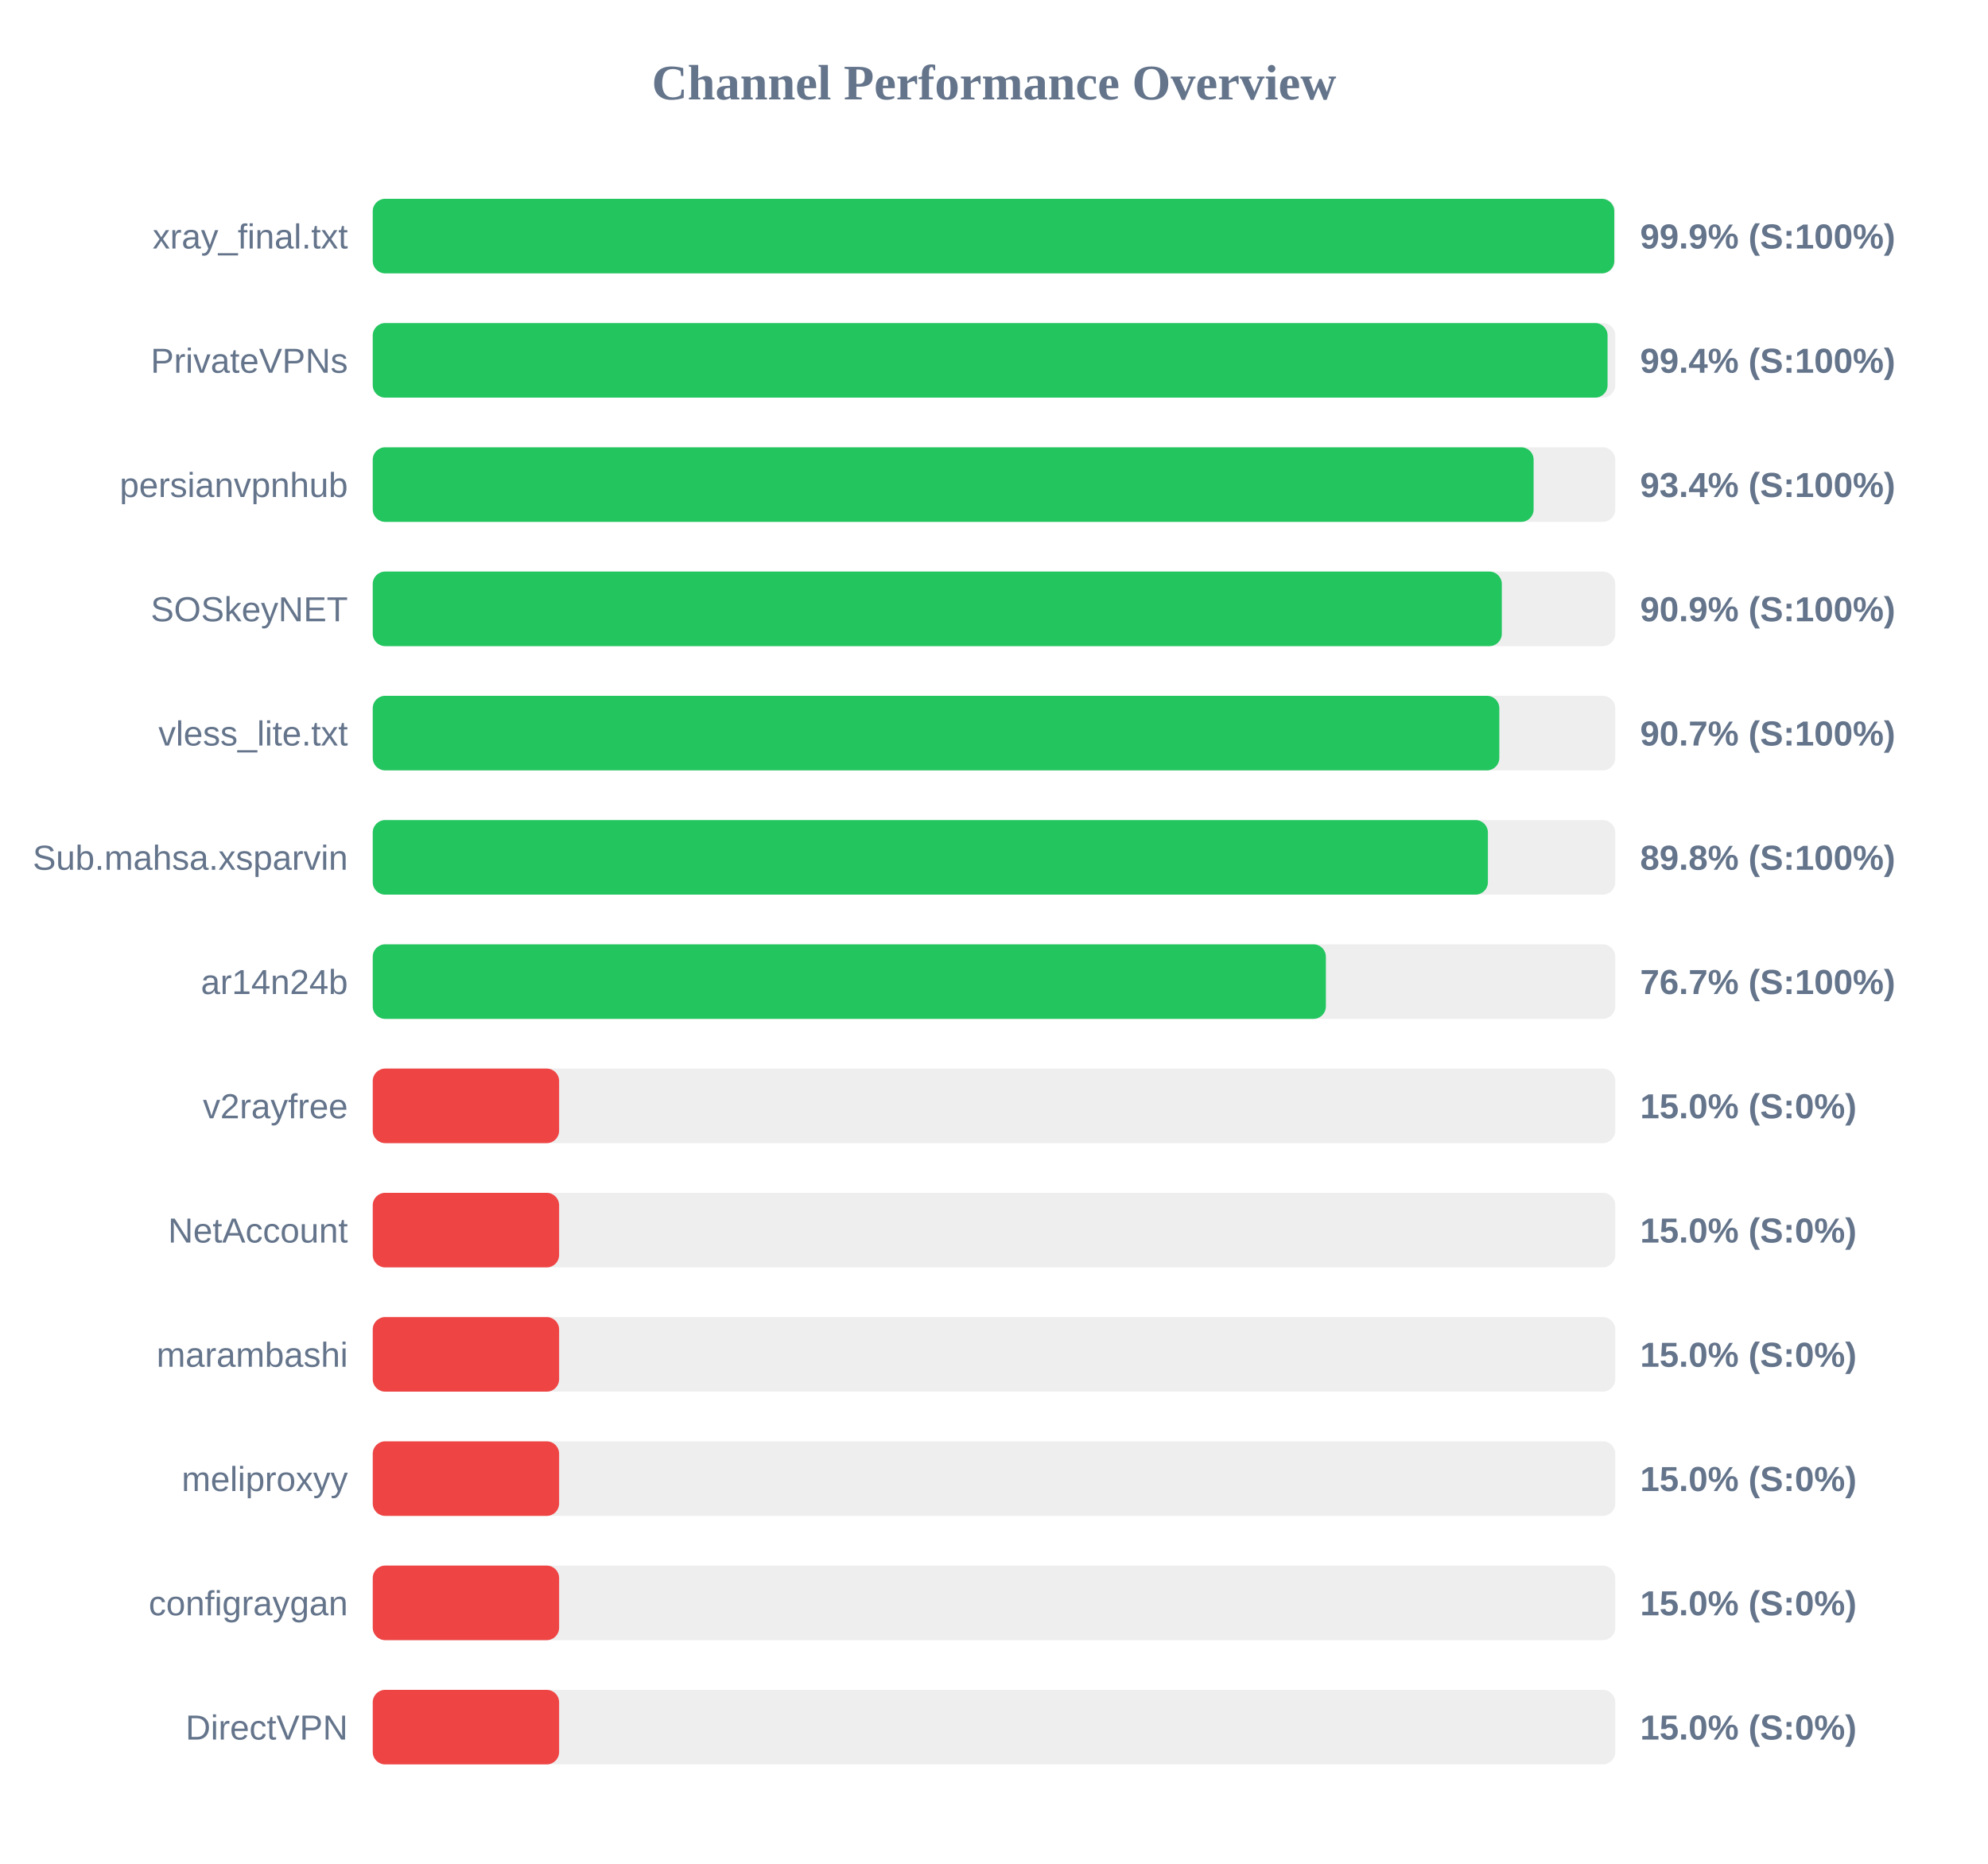
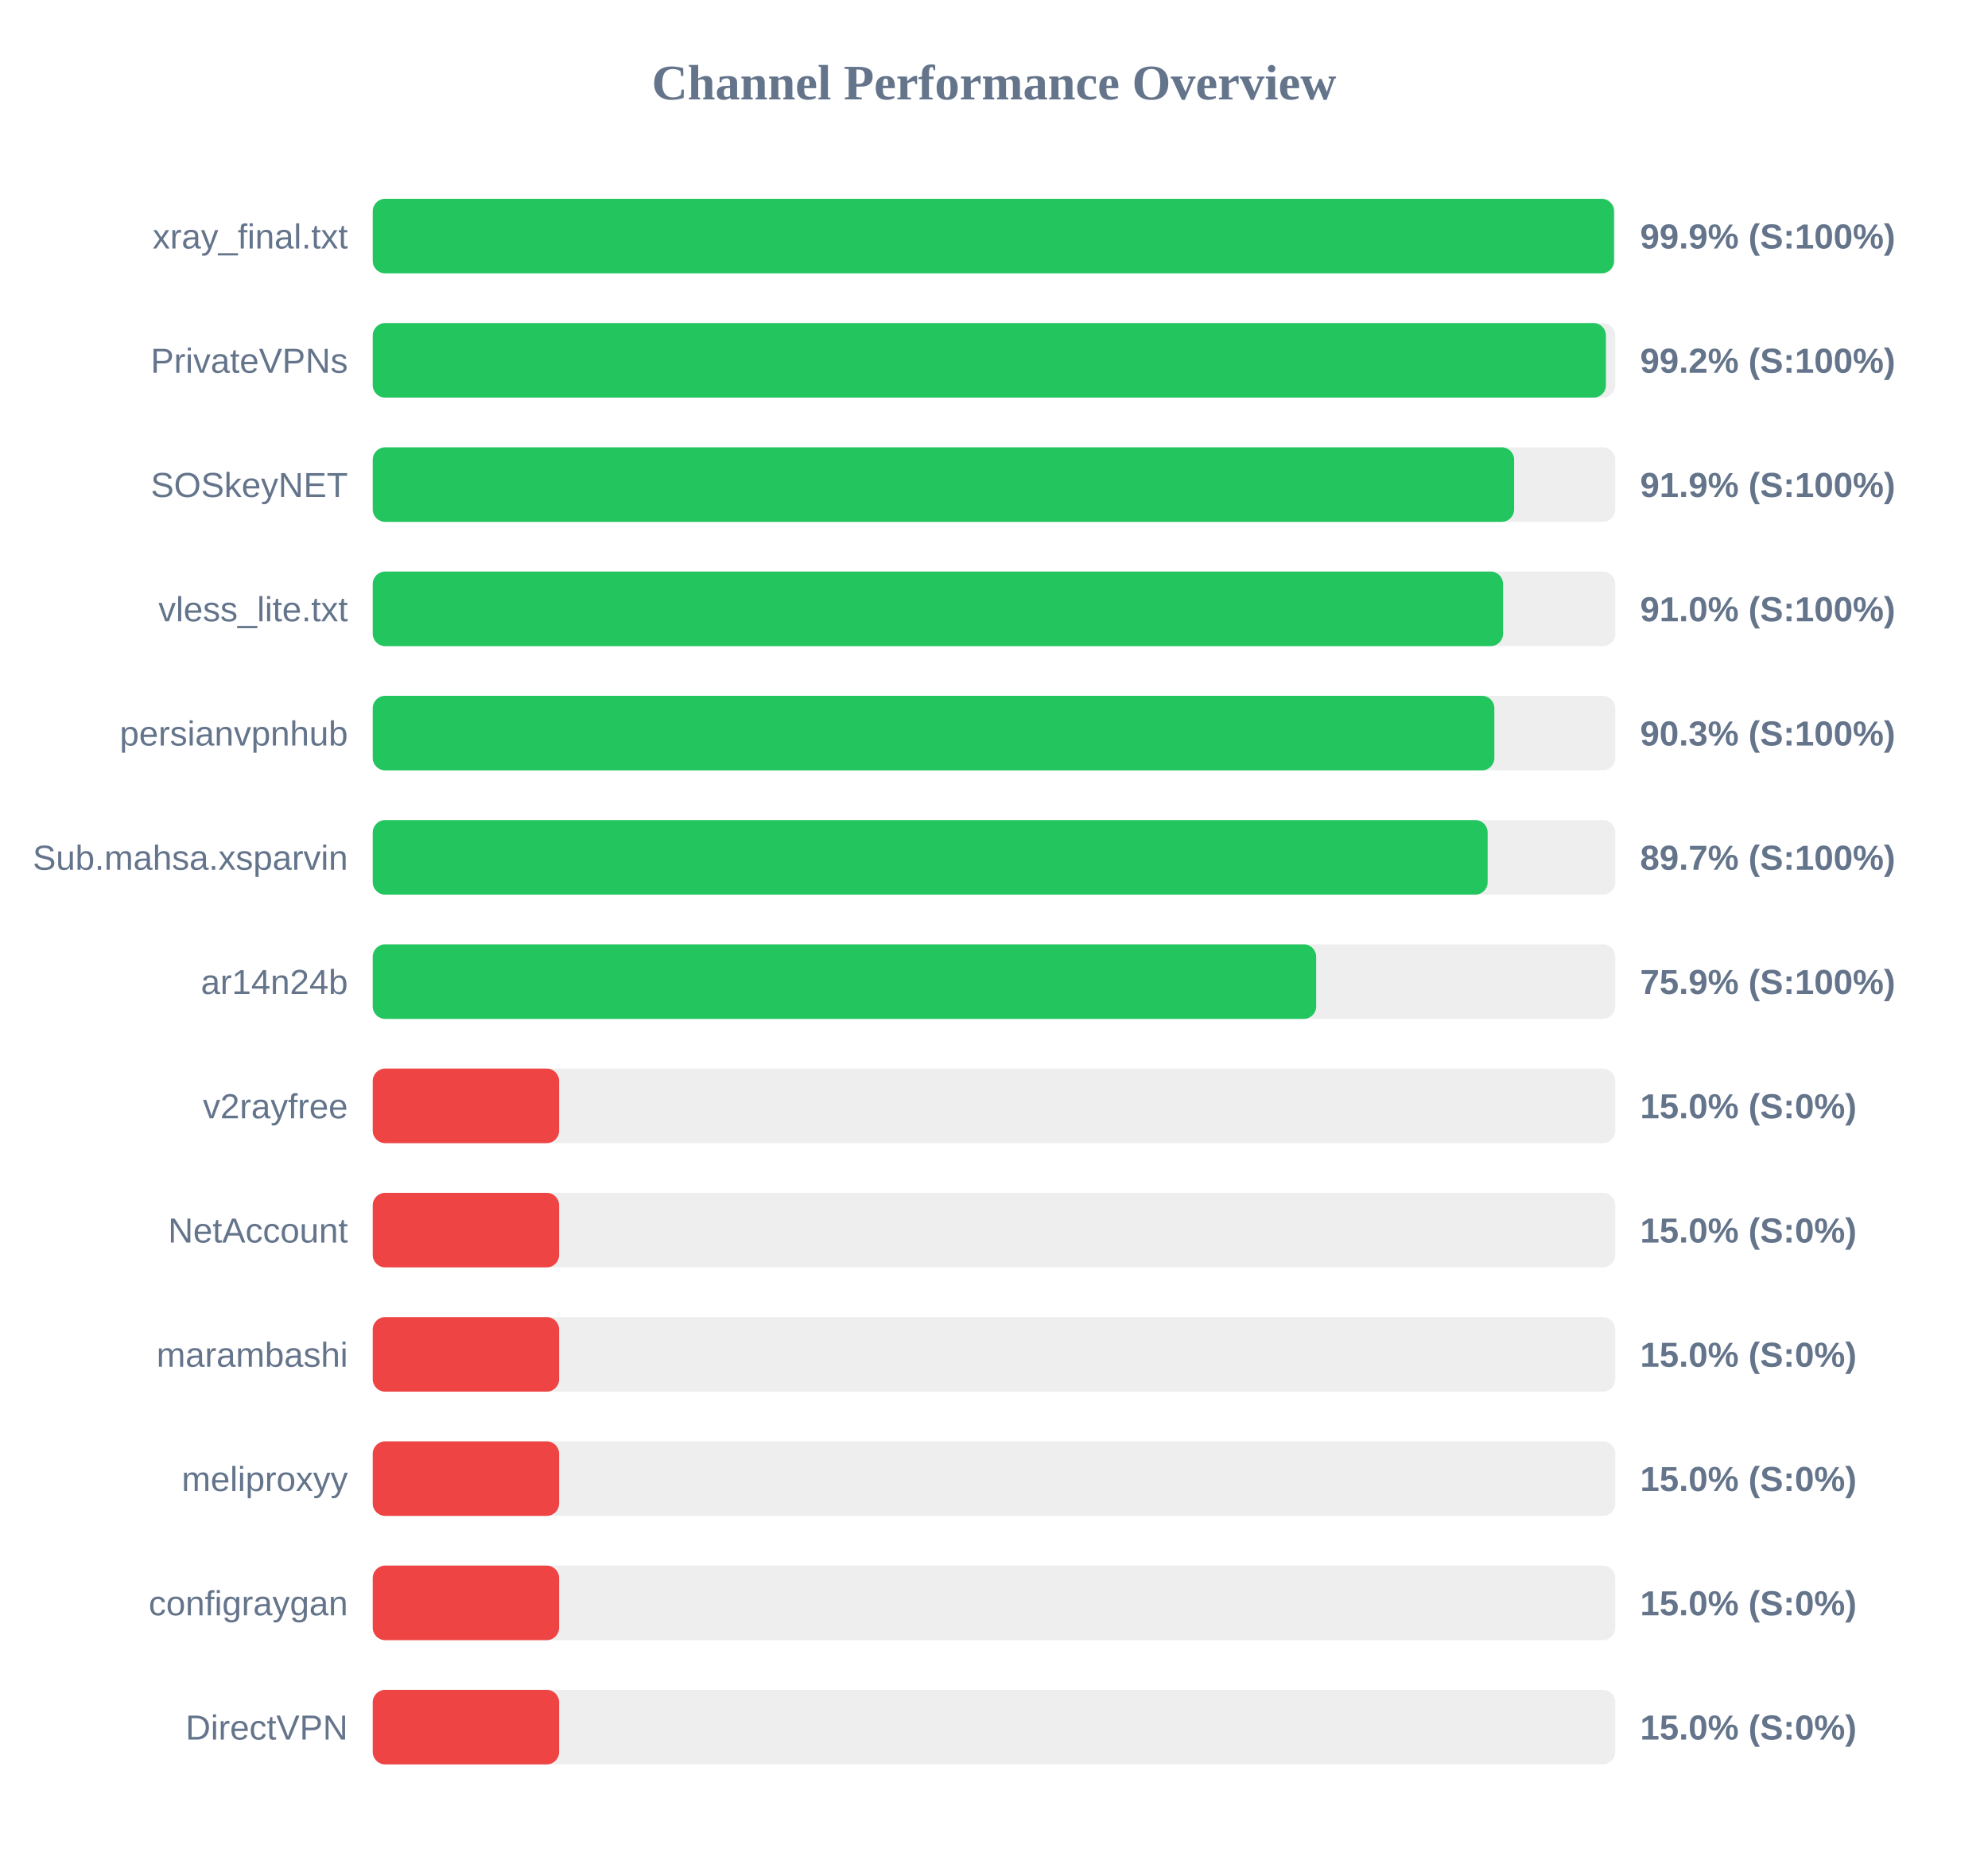
<svg xmlns="http://www.w3.org/2000/svg" width="800" height="750" version="1.1">
  <style>
        .row { font: 14px Arial; fill: #64748b; }
        .score { font: bold 14px Arial; fill: #64748b; }
    </style>
  <text x="400" y="40" text-anchor="middle" font-size="20px" font-weight="bold" fill="#64748b">Channel Performance Overview</text>
  <rect x="150" y="80" width="500" height="30" fill="#eee" rx="5" />
-   <rect x="150" y="80" width="499.6" height="30" fill="#22c55e" rx="5" />
+   <rect x="150" y="80" width="499.5" height="30" fill="#22c55e" rx="5" />
  <text x="140" y="100" text-anchor="end" class="row">xray_final.txt</text>
  <text x="660" y="100" text-anchor="start" class="score">99.9% (S:100%)</text>
  <rect x="150" y="130" width="500" height="30" fill="#eee" rx="5" />
-   <rect x="150" y="130" width="496.9" height="30" fill="#22c55e" rx="5" />
+   <rect x="150" y="130" width="496.25" height="30" fill="#22c55e" rx="5" />
  <text x="140" y="150" text-anchor="end" class="row">PrivateVPNs</text>
-   <text x="660" y="150" text-anchor="start" class="score">99.4% (S:100%)</text>
+   <text x="660" y="150" text-anchor="start" class="score">99.2% (S:100%)</text>
  <rect x="150" y="180" width="500" height="30" fill="#eee" rx="5" />
-   <rect x="150" y="180" width="467.15" height="30" fill="#22c55e" rx="5" />
-   <text x="140" y="200" text-anchor="end" class="row">persianvpnhub</text>
-   <text x="660" y="200" text-anchor="start" class="score">93.4% (S:100%)</text>
+   <rect x="150" y="180" width="459.3" height="30" fill="#22c55e" rx="5" />
+   <text x="140" y="200" text-anchor="end" class="row">SOSkeyNET</text>
+   <text x="660" y="200" text-anchor="start" class="score">91.9% (S:100%)</text>
  <rect x="150" y="230" width="500" height="30" fill="#eee" rx="5" />
-   <rect x="150" y="230" width="454.35" height="30" fill="#22c55e" rx="5" />
-   <text x="140" y="250" text-anchor="end" class="row">SOSkeyNET</text>
-   <text x="660" y="250" text-anchor="start" class="score">90.9% (S:100%)</text>
+   <rect x="150" y="230" width="454.85" height="30" fill="#22c55e" rx="5" />
+   <text x="140" y="250" text-anchor="end" class="row">vless_lite.txt</text>
+   <text x="660" y="250" text-anchor="start" class="score">91.0% (S:100%)</text>
  <rect x="150" y="280" width="500" height="30" fill="#eee" rx="5" />
-   <rect x="150" y="280" width="453.35" height="30" fill="#22c55e" rx="5" />
-   <text x="140" y="300" text-anchor="end" class="row">vless_lite.txt</text>
-   <text x="660" y="300" text-anchor="start" class="score">90.7% (S:100%)</text>
+   <rect x="150" y="280" width="451.35" height="30" fill="#22c55e" rx="5" />
+   <text x="140" y="300" text-anchor="end" class="row">persianvpnhub</text>
+   <text x="660" y="300" text-anchor="start" class="score">90.3% (S:100%)</text>
  <rect x="150" y="330" width="500" height="30" fill="#eee" rx="5" />
-   <rect x="150" y="330" width="448.75" height="30" fill="#22c55e" rx="5" />
+   <rect x="150" y="330" width="448.65" height="30" fill="#22c55e" rx="5" />
  <text x="140" y="350" text-anchor="end" class="row">Sub.mahsa.xsparvin</text>
-   <text x="660" y="350" text-anchor="start" class="score">89.8% (S:100%)</text>
+   <text x="660" y="350" text-anchor="start" class="score">89.7% (S:100%)</text>
  <rect x="150" y="380" width="500" height="30" fill="#eee" rx="5" />
-   <rect x="150" y="380" width="383.55" height="30" fill="#22c55e" rx="5" />
+   <rect x="150" y="380" width="379.65" height="30" fill="#22c55e" rx="5" />
  <text x="140" y="400" text-anchor="end" class="row">ar14n24b</text>
-   <text x="660" y="400" text-anchor="start" class="score">76.7% (S:100%)</text>
+   <text x="660" y="400" text-anchor="start" class="score">75.9% (S:100%)</text>
  <rect x="150" y="430" width="500" height="30" fill="#eee" rx="5" />
  <rect x="150" y="430" width="75.0" height="30" fill="#ef4444" rx="5" />
  <text x="140" y="450" text-anchor="end" class="row">v2rayfree</text>
  <text x="660" y="450" text-anchor="start" class="score">15.0% (S:0%)</text>
  <rect x="150" y="480" width="500" height="30" fill="#eee" rx="5" />
  <rect x="150" y="480" width="75.0" height="30" fill="#ef4444" rx="5" />
  <text x="140" y="500" text-anchor="end" class="row">NetAccount</text>
  <text x="660" y="500" text-anchor="start" class="score">15.0% (S:0%)</text>
  <rect x="150" y="530" width="500" height="30" fill="#eee" rx="5" />
  <rect x="150" y="530" width="75.0" height="30" fill="#ef4444" rx="5" />
  <text x="140" y="550" text-anchor="end" class="row">marambashi</text>
  <text x="660" y="550" text-anchor="start" class="score">15.0% (S:0%)</text>
  <rect x="150" y="580" width="500" height="30" fill="#eee" rx="5" />
  <rect x="150" y="580" width="75.0" height="30" fill="#ef4444" rx="5" />
  <text x="140" y="600" text-anchor="end" class="row">meliproxyy</text>
  <text x="660" y="600" text-anchor="start" class="score">15.0% (S:0%)</text>
  <rect x="150" y="630" width="500" height="30" fill="#eee" rx="5" />
  <rect x="150" y="630" width="75.0" height="30" fill="#ef4444" rx="5" />
  <text x="140" y="650" text-anchor="end" class="row">configraygan</text>
  <text x="660" y="650" text-anchor="start" class="score">15.0% (S:0%)</text>
  <rect x="150" y="680" width="500" height="30" fill="#eee" rx="5" />
  <rect x="150" y="680" width="75.0" height="30" fill="#ef4444" rx="5" />
  <text x="140" y="700" text-anchor="end" class="row">DirectVPN</text>
  <text x="660" y="700" text-anchor="start" class="score">15.0% (S:0%)</text>
</svg>
